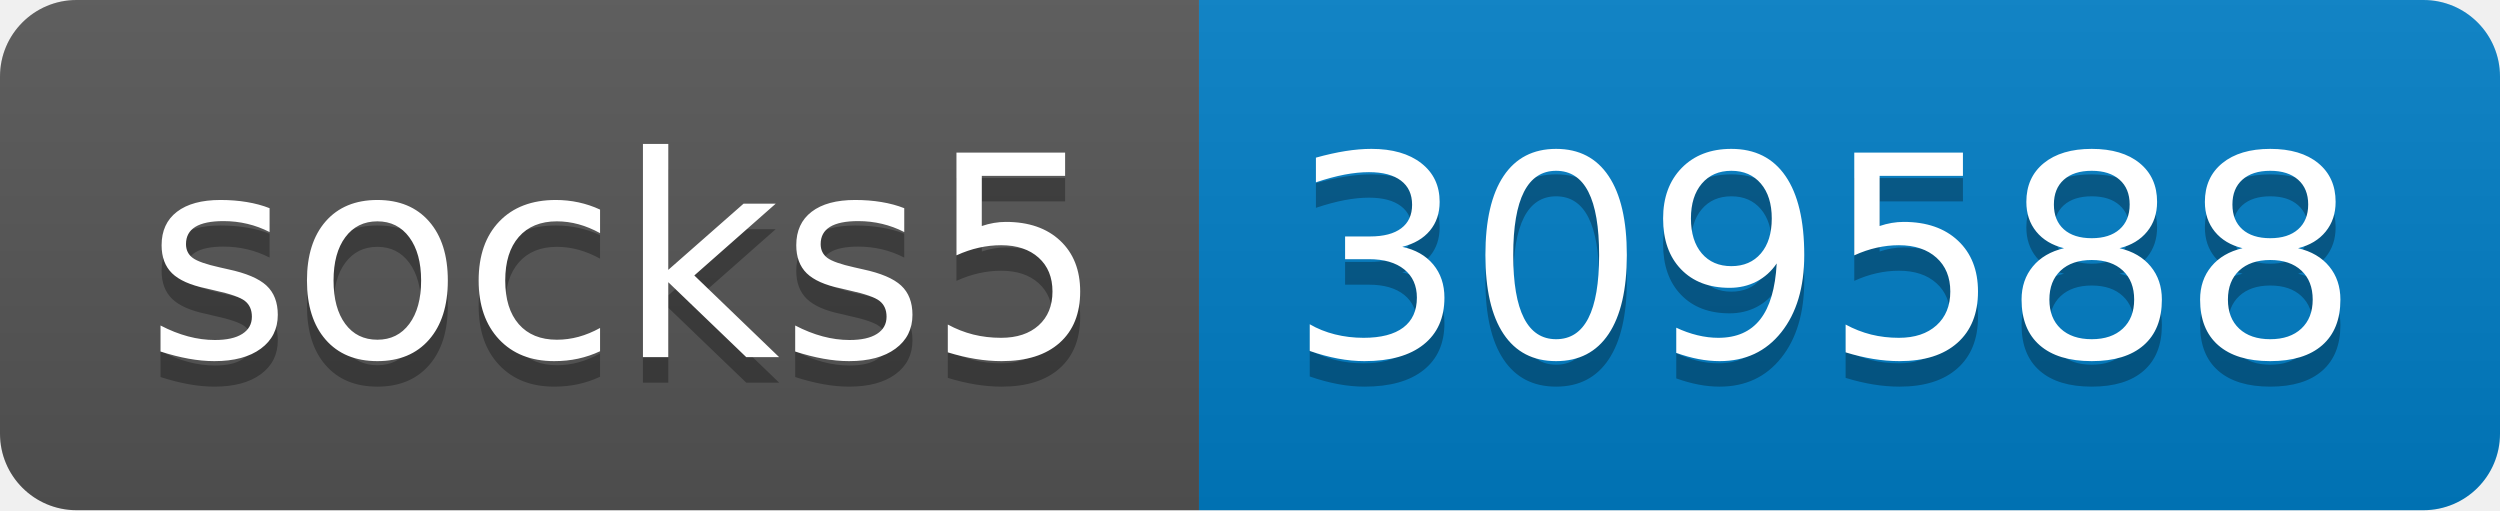
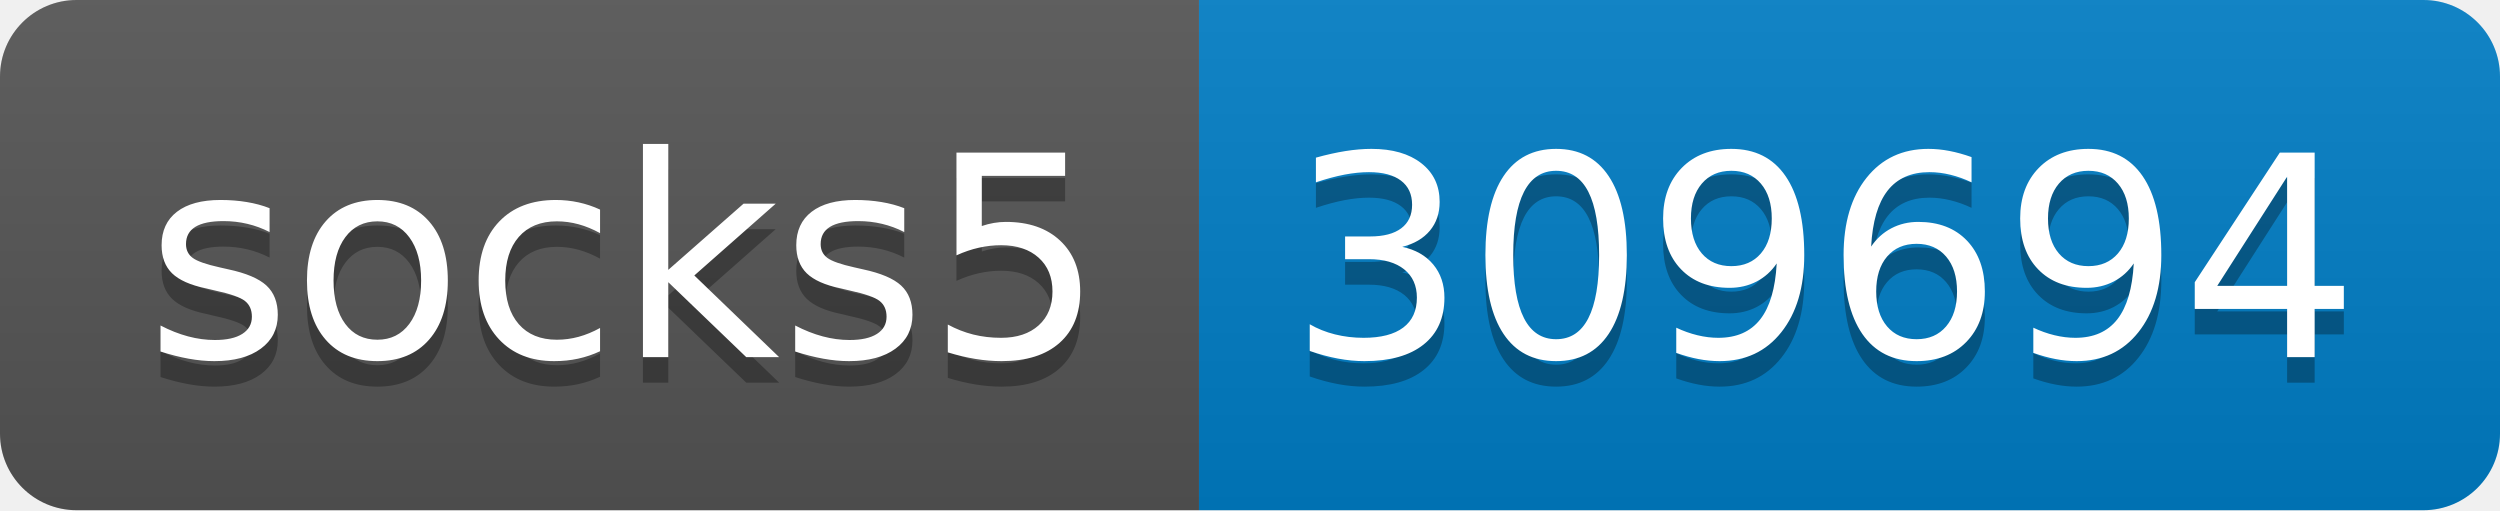
- <svg xmlns="http://www.w3.org/2000/svg" width="98" height="20" role="img" aria-label="socks5: 309588">
+ <svg xmlns="http://www.w3.org/2000/svg" width="98" height="20" role="img" aria-label="socks5: 309694">
  <linearGradient id="s" x2="0" y2="100%">
    <stop offset="0" stop-color="#bbb" stop-opacity=".1" />
    <stop offset="1" stop-opacity=".1" />
  </linearGradient>
  <clipPath id="r">
    <rect width="98" height="20" rx="3" fill="#fff" />
  </clipPath>
  <g clip-path="url(#r)">
    <rect width="47" height="20" fill="#555" />
    <rect x="47" width="51" height="20" fill="#007ec6" />
    <rect width="98" height="20" fill="url(#s)" />
  </g>
  <g fill="#fff" text-anchor="middle" font-family="Verdana,Geneva,DejaVu Sans,sans-serif" text-rendering="geometricPrecision" font-size="110">
    <text aria-hidden="true" x="245" y="150" fill="#010101" fill-opacity=".3" transform="scale(.1)" textLength="370">socks5</text>
    <text x="245" y="140" transform="scale(.1)" fill="#fff" textLength="370">socks5</text>
-     <text aria-hidden="true" x="715" y="150" fill="#010101" fill-opacity=".3" transform="scale(.1)" textLength="410">309588</text>
-     <text x="715" y="140" transform="scale(.1)" fill="#fff" textLength="410">309588</text>
+     <text aria-hidden="true" x="715" y="150" fill="#010101" fill-opacity=".3" transform="scale(.1)" textLength="410">309694</text>
+     <text x="715" y="140" transform="scale(.1)" fill="#fff" textLength="410">309694</text>
  </g>
</svg>
